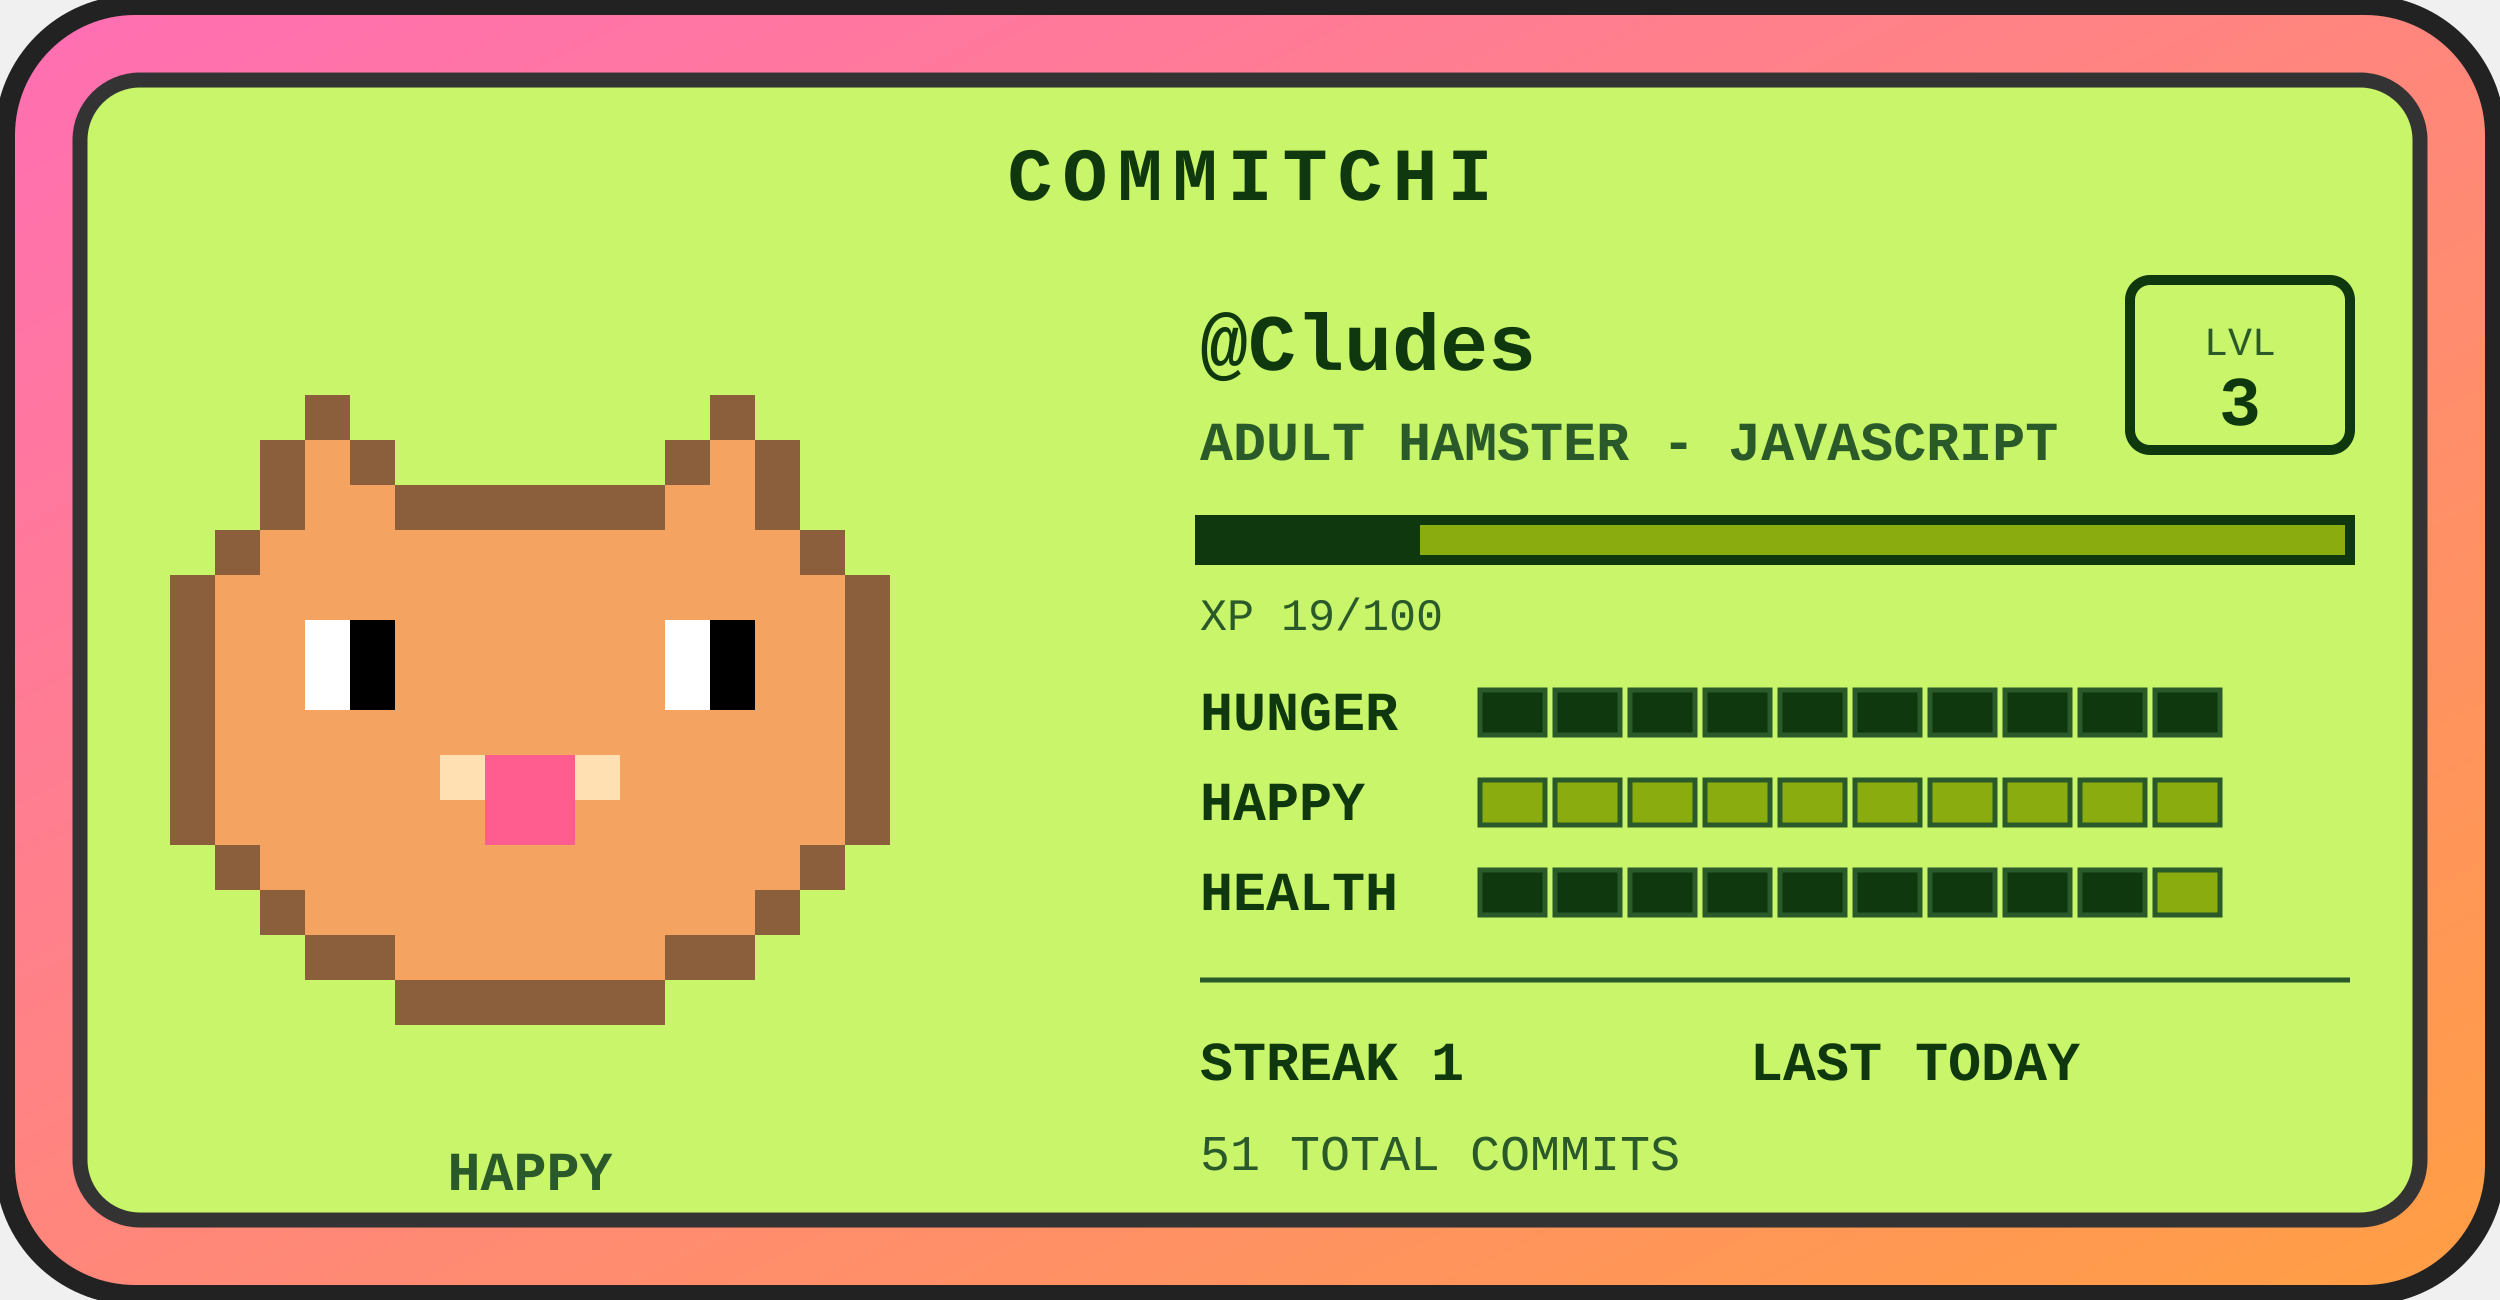
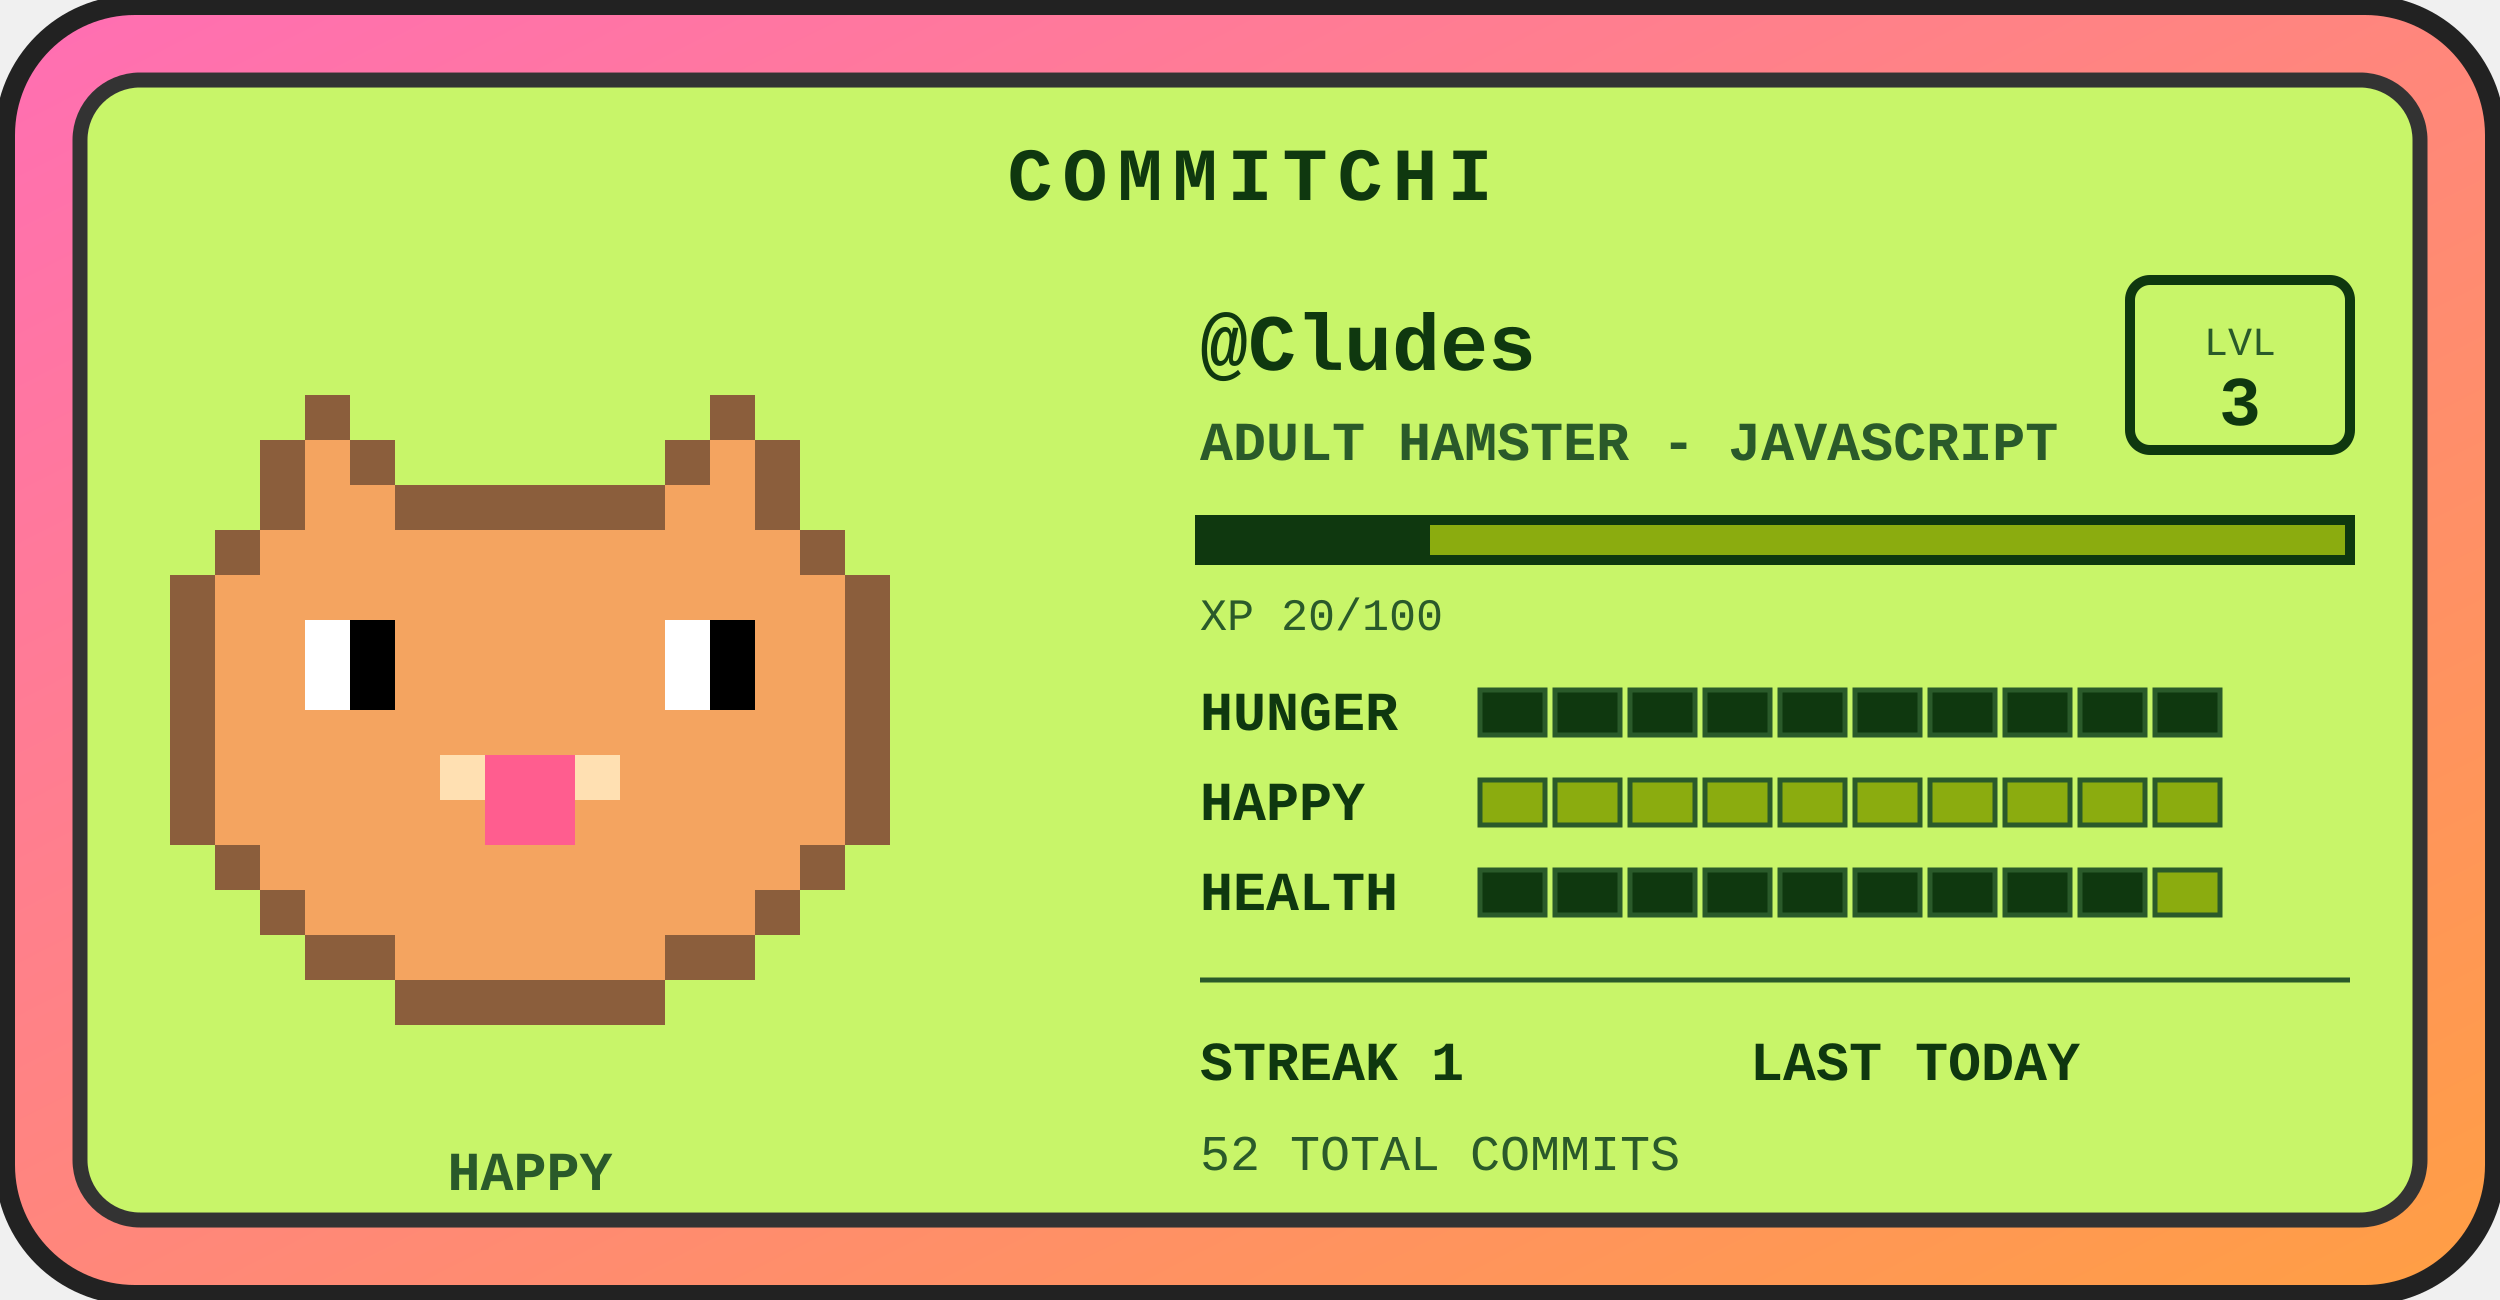
<svg xmlns="http://www.w3.org/2000/svg" width="500" height="260" viewBox="0 0 500 260" role="img" aria-label="Commitchi pet for Cludes">
  <defs>
    <linearGradient id="shell" x1="0" y1="0" x2="1" y2="1">
      <stop offset="0" stop-color="#ff6eb4" />
      <stop offset="1" stop-color="#ff9f43" />
    </linearGradient>
  </defs>
  <rect x="1" y="1" width="498" height="258" rx="26" fill="url(#shell)" stroke="#222" stroke-width="4" />
  <rect x="16" y="16" width="468" height="228" rx="12" fill="#c8f569" stroke="#333" stroke-width="3" />
  <text x="250" y="40" text-anchor="middle" font-family="'Courier New',monospace" font-size="15" font-weight="bold" letter-spacing="2" fill="#0f380f">COMMITCHI</text>
  <g>
    <rect x="61" y="79" width="9" height="9" fill="#8b5e3c" />
    <rect x="142" y="79" width="9" height="9" fill="#8b5e3c" />
    <rect x="52" y="88" width="9" height="9" fill="#8b5e3c" />
    <rect x="61" y="88" width="9" height="9" fill="#f4a460" />
    <rect x="70" y="88" width="9" height="9" fill="#8b5e3c" />
    <rect x="133" y="88" width="9" height="9" fill="#8b5e3c" />
    <rect x="142" y="88" width="9" height="9" fill="#f4a460" />
    <rect x="151" y="88" width="9" height="9" fill="#8b5e3c" />
    <rect x="52" y="97" width="9" height="9" fill="#8b5e3c" />
    <rect x="61" y="97" width="9" height="9" fill="#f4a460" />
    <rect x="70" y="97" width="9" height="9" fill="#f4a460" />
    <rect x="79" y="97" width="9" height="9" fill="#8b5e3c" />
    <rect x="88" y="97" width="9" height="9" fill="#8b5e3c" />
    <rect x="97" y="97" width="9" height="9" fill="#8b5e3c" />
    <rect x="106" y="97" width="9" height="9" fill="#8b5e3c" />
    <rect x="115" y="97" width="9" height="9" fill="#8b5e3c" />
    <rect x="124" y="97" width="9" height="9" fill="#8b5e3c" />
    <rect x="133" y="97" width="9" height="9" fill="#f4a460" />
    <rect x="142" y="97" width="9" height="9" fill="#f4a460" />
    <rect x="151" y="97" width="9" height="9" fill="#8b5e3c" />
    <rect x="43" y="106" width="9" height="9" fill="#8b5e3c" />
    <rect x="52" y="106" width="9" height="9" fill="#f4a460" />
    <rect x="61" y="106" width="9" height="9" fill="#f4a460" />
    <rect x="70" y="106" width="9" height="9" fill="#f4a460" />
    <rect x="79" y="106" width="9" height="9" fill="#f4a460" />
    <rect x="88" y="106" width="9" height="9" fill="#f4a460" />
    <rect x="97" y="106" width="9" height="9" fill="#f4a460" />
    <rect x="106" y="106" width="9" height="9" fill="#f4a460" />
    <rect x="115" y="106" width="9" height="9" fill="#f4a460" />
    <rect x="124" y="106" width="9" height="9" fill="#f4a460" />
    <rect x="133" y="106" width="9" height="9" fill="#f4a460" />
    <rect x="142" y="106" width="9" height="9" fill="#f4a460" />
    <rect x="151" y="106" width="9" height="9" fill="#f4a460" />
    <rect x="160" y="106" width="9" height="9" fill="#8b5e3c" />
    <rect x="34" y="115" width="9" height="9" fill="#8b5e3c" />
    <rect x="43" y="115" width="9" height="9" fill="#f4a460" />
    <rect x="52" y="115" width="9" height="9" fill="#f4a460" />
    <rect x="61" y="115" width="9" height="9" fill="#f4a460" />
    <rect x="70" y="115" width="9" height="9" fill="#f4a460" />
    <rect x="79" y="115" width="9" height="9" fill="#f4a460" />
    <rect x="88" y="115" width="9" height="9" fill="#f4a460" />
    <rect x="97" y="115" width="9" height="9" fill="#f4a460" />
    <rect x="106" y="115" width="9" height="9" fill="#f4a460" />
    <rect x="115" y="115" width="9" height="9" fill="#f4a460" />
    <rect x="124" y="115" width="9" height="9" fill="#f4a460" />
    <rect x="133" y="115" width="9" height="9" fill="#f4a460" />
    <rect x="142" y="115" width="9" height="9" fill="#f4a460" />
    <rect x="151" y="115" width="9" height="9" fill="#f4a460" />
    <rect x="160" y="115" width="9" height="9" fill="#f4a460" />
    <rect x="169" y="115" width="9" height="9" fill="#8b5e3c" />
    <rect x="34" y="124" width="9" height="9" fill="#8b5e3c" />
    <rect x="43" y="124" width="9" height="9" fill="#f4a460" />
    <rect x="52" y="124" width="9" height="9" fill="#f4a460" />
    <rect x="61" y="124" width="9" height="9" fill="#ffffff" />
    <rect x="70" y="124" width="9" height="9" fill="#000000" />
    <rect x="79" y="124" width="9" height="9" fill="#f4a460" />
    <rect x="88" y="124" width="9" height="9" fill="#f4a460" />
    <rect x="97" y="124" width="9" height="9" fill="#f4a460" />
    <rect x="106" y="124" width="9" height="9" fill="#f4a460" />
    <rect x="115" y="124" width="9" height="9" fill="#f4a460" />
    <rect x="124" y="124" width="9" height="9" fill="#f4a460" />
    <rect x="133" y="124" width="9" height="9" fill="#ffffff" />
    <rect x="142" y="124" width="9" height="9" fill="#000000" />
    <rect x="151" y="124" width="9" height="9" fill="#f4a460" />
    <rect x="160" y="124" width="9" height="9" fill="#f4a460" />
    <rect x="169" y="124" width="9" height="9" fill="#8b5e3c" />
    <rect x="34" y="133" width="9" height="9" fill="#8b5e3c" />
    <rect x="43" y="133" width="9" height="9" fill="#f4a460" />
    <rect x="52" y="133" width="9" height="9" fill="#f4a460" />
    <rect x="61" y="133" width="9" height="9" fill="#ffffff" />
    <rect x="70" y="133" width="9" height="9" fill="#000000" />
    <rect x="79" y="133" width="9" height="9" fill="#f4a460" />
    <rect x="88" y="133" width="9" height="9" fill="#f4a460" />
    <rect x="97" y="133" width="9" height="9" fill="#f4a460" />
    <rect x="106" y="133" width="9" height="9" fill="#f4a460" />
    <rect x="115" y="133" width="9" height="9" fill="#f4a460" />
    <rect x="124" y="133" width="9" height="9" fill="#f4a460" />
    <rect x="133" y="133" width="9" height="9" fill="#ffffff" />
    <rect x="142" y="133" width="9" height="9" fill="#000000" />
    <rect x="151" y="133" width="9" height="9" fill="#f4a460" />
    <rect x="160" y="133" width="9" height="9" fill="#f4a460" />
    <rect x="169" y="133" width="9" height="9" fill="#8b5e3c" />
    <rect x="34" y="142" width="9" height="9" fill="#8b5e3c" />
    <rect x="43" y="142" width="9" height="9" fill="#f4a460" />
    <rect x="52" y="142" width="9" height="9" fill="#f4a460" />
    <rect x="61" y="142" width="9" height="9" fill="#f4a460" />
    <rect x="70" y="142" width="9" height="9" fill="#f4a460" />
    <rect x="79" y="142" width="9" height="9" fill="#f4a460" />
    <rect x="88" y="142" width="9" height="9" fill="#f4a460" />
    <rect x="97" y="142" width="9" height="9" fill="#f4a460" />
    <rect x="106" y="142" width="9" height="9" fill="#f4a460" />
    <rect x="115" y="142" width="9" height="9" fill="#f4a460" />
    <rect x="124" y="142" width="9" height="9" fill="#f4a460" />
    <rect x="133" y="142" width="9" height="9" fill="#f4a460" />
    <rect x="142" y="142" width="9" height="9" fill="#f4a460" />
    <rect x="151" y="142" width="9" height="9" fill="#f4a460" />
    <rect x="160" y="142" width="9" height="9" fill="#f4a460" />
    <rect x="169" y="142" width="9" height="9" fill="#8b5e3c" />
    <rect x="34" y="151" width="9" height="9" fill="#8b5e3c" />
    <rect x="43" y="151" width="9" height="9" fill="#f4a460" />
    <rect x="52" y="151" width="9" height="9" fill="#f4a460" />
    <rect x="61" y="151" width="9" height="9" fill="#f4a460" />
    <rect x="70" y="151" width="9" height="9" fill="#f4a460" />
    <rect x="79" y="151" width="9" height="9" fill="#f4a460" />
    <rect x="88" y="151" width="9" height="9" fill="#ffe0b2" />
    <rect x="97" y="151" width="9" height="9" fill="#ff5d8f" />
    <rect x="106" y="151" width="9" height="9" fill="#ff5d8f" />
    <rect x="115" y="151" width="9" height="9" fill="#ffe0b2" />
    <rect x="124" y="151" width="9" height="9" fill="#f4a460" />
    <rect x="133" y="151" width="9" height="9" fill="#f4a460" />
    <rect x="142" y="151" width="9" height="9" fill="#f4a460" />
    <rect x="151" y="151" width="9" height="9" fill="#f4a460" />
    <rect x="160" y="151" width="9" height="9" fill="#f4a460" />
    <rect x="169" y="151" width="9" height="9" fill="#8b5e3c" />
    <rect x="34" y="160" width="9" height="9" fill="#8b5e3c" />
    <rect x="43" y="160" width="9" height="9" fill="#f4a460" />
    <rect x="52" y="160" width="9" height="9" fill="#f4a460" />
    <rect x="61" y="160" width="9" height="9" fill="#f4a460" />
    <rect x="70" y="160" width="9" height="9" fill="#f4a460" />
    <rect x="79" y="160" width="9" height="9" fill="#f4a460" />
    <rect x="88" y="160" width="9" height="9" fill="#f4a460" />
    <rect x="97" y="160" width="9" height="9" fill="#ff5d8f" />
    <rect x="106" y="160" width="9" height="9" fill="#ff5d8f" />
    <rect x="115" y="160" width="9" height="9" fill="#f4a460" />
    <rect x="124" y="160" width="9" height="9" fill="#f4a460" />
    <rect x="133" y="160" width="9" height="9" fill="#f4a460" />
    <rect x="142" y="160" width="9" height="9" fill="#f4a460" />
    <rect x="151" y="160" width="9" height="9" fill="#f4a460" />
    <rect x="160" y="160" width="9" height="9" fill="#f4a460" />
    <rect x="169" y="160" width="9" height="9" fill="#8b5e3c" />
    <rect x="43" y="169" width="9" height="9" fill="#8b5e3c" />
    <rect x="52" y="169" width="9" height="9" fill="#f4a460" />
    <rect x="61" y="169" width="9" height="9" fill="#f4a460" />
    <rect x="70" y="169" width="9" height="9" fill="#f4a460" />
    <rect x="79" y="169" width="9" height="9" fill="#f4a460" />
    <rect x="88" y="169" width="9" height="9" fill="#f4a460" />
    <rect x="97" y="169" width="9" height="9" fill="#f4a460" />
    <rect x="106" y="169" width="9" height="9" fill="#f4a460" />
    <rect x="115" y="169" width="9" height="9" fill="#f4a460" />
    <rect x="124" y="169" width="9" height="9" fill="#f4a460" />
    <rect x="133" y="169" width="9" height="9" fill="#f4a460" />
    <rect x="142" y="169" width="9" height="9" fill="#f4a460" />
    <rect x="151" y="169" width="9" height="9" fill="#f4a460" />
    <rect x="160" y="169" width="9" height="9" fill="#8b5e3c" />
    <rect x="52" y="178" width="9" height="9" fill="#8b5e3c" />
    <rect x="61" y="178" width="9" height="9" fill="#f4a460" />
    <rect x="70" y="178" width="9" height="9" fill="#f4a460" />
    <rect x="79" y="178" width="9" height="9" fill="#f4a460" />
    <rect x="88" y="178" width="9" height="9" fill="#f4a460" />
    <rect x="97" y="178" width="9" height="9" fill="#f4a460" />
    <rect x="106" y="178" width="9" height="9" fill="#f4a460" />
    <rect x="115" y="178" width="9" height="9" fill="#f4a460" />
    <rect x="124" y="178" width="9" height="9" fill="#f4a460" />
    <rect x="133" y="178" width="9" height="9" fill="#f4a460" />
    <rect x="142" y="178" width="9" height="9" fill="#f4a460" />
    <rect x="151" y="178" width="9" height="9" fill="#8b5e3c" />
    <rect x="61" y="187" width="9" height="9" fill="#8b5e3c" />
    <rect x="70" y="187" width="9" height="9" fill="#8b5e3c" />
    <rect x="79" y="187" width="9" height="9" fill="#f4a460" />
    <rect x="88" y="187" width="9" height="9" fill="#f4a460" />
    <rect x="97" y="187" width="9" height="9" fill="#f4a460" />
    <rect x="106" y="187" width="9" height="9" fill="#f4a460" />
    <rect x="115" y="187" width="9" height="9" fill="#f4a460" />
    <rect x="124" y="187" width="9" height="9" fill="#f4a460" />
    <rect x="133" y="187" width="9" height="9" fill="#8b5e3c" />
    <rect x="142" y="187" width="9" height="9" fill="#8b5e3c" />
    <rect x="79" y="196" width="9" height="9" fill="#8b5e3c" />
    <rect x="88" y="196" width="9" height="9" fill="#8b5e3c" />
    <rect x="97" y="196" width="9" height="9" fill="#8b5e3c" />
    <rect x="106" y="196" width="9" height="9" fill="#8b5e3c" />
    <rect x="115" y="196" width="9" height="9" fill="#8b5e3c" />
    <rect x="124" y="196" width="9" height="9" fill="#8b5e3c" />
    <animateTransform attributeName="transform" type="translate" values="0 0; 0 -5; 0 0" dur="3s" repeatCount="indefinite" />
  </g>
  <text x="106" y="238" text-anchor="middle" font-family="'Courier New',monospace" font-size="11" font-weight="bold" fill="#2a5a2a">HAPPY</text>
  <text x="240" y="74" font-family="'Courier New',monospace" font-size="16" font-weight="bold" fill="#0f380f">@Cludes</text>
  <text x="240" y="92" font-family="'Courier New',monospace" font-size="11" font-weight="bold" fill="#2a5a2a">ADULT HAMSTER - JAVASCRIPT</text>
  <rect x="426" y="56" width="44" height="34" rx="4" fill="none" stroke="#0f380f" stroke-width="2" />
  <text x="448" y="71" text-anchor="middle" font-family="'Courier New',monospace" font-size="8" fill="#2a5a2a">LVL</text>
  <text x="448" y="85" text-anchor="middle" font-family="'Courier New',monospace" font-size="14" font-weight="bold" fill="#0f380f">3</text>
  <rect x="240" y="104" width="230" height="8" fill="#8bac0f" stroke="#0f380f" stroke-width="2" />
-   <rect x="240" y="104" width="44" height="8" fill="#0f380f" />
-   <text x="240" y="126" font-family="'Courier New',monospace" font-size="9" fill="#2a5a2a">XP 19/100</text>
+   <rect x="240" y="104" width="46" height="8" fill="#0f380f" />
+   <text x="240" y="126" font-family="'Courier New',monospace" font-size="9" fill="#2a5a2a">XP 20/100</text>
  <text x="240" y="146" font-family="'Courier New',monospace" font-size="11" font-weight="bold" fill="#0f380f">HUNGER</text>
  <rect x="296" y="138" width="13" height="9" fill="#0f380f" stroke="#2a5a2a" stroke-width="1" />
  <rect x="311" y="138" width="13" height="9" fill="#0f380f" stroke="#2a5a2a" stroke-width="1" />
  <rect x="326" y="138" width="13" height="9" fill="#0f380f" stroke="#2a5a2a" stroke-width="1" />
  <rect x="341" y="138" width="13" height="9" fill="#0f380f" stroke="#2a5a2a" stroke-width="1" />
  <rect x="356" y="138" width="13" height="9" fill="#0f380f" stroke="#2a5a2a" stroke-width="1" />
  <rect x="371" y="138" width="13" height="9" fill="#0f380f" stroke="#2a5a2a" stroke-width="1" />
  <rect x="386" y="138" width="13" height="9" fill="#0f380f" stroke="#2a5a2a" stroke-width="1" />
  <rect x="401" y="138" width="13" height="9" fill="#0f380f" stroke="#2a5a2a" stroke-width="1" />
  <rect x="416" y="138" width="13" height="9" fill="#0f380f" stroke="#2a5a2a" stroke-width="1" />
  <rect x="431" y="138" width="13" height="9" fill="#0f380f" stroke="#2a5a2a" stroke-width="1" />
  <text x="240" y="164" font-family="'Courier New',monospace" font-size="11" font-weight="bold" fill="#0f380f">HAPPY</text>
  <rect x="296" y="156" width="13" height="9" fill="#8bac0f" stroke="#2a5a2a" stroke-width="1" />
  <rect x="311" y="156" width="13" height="9" fill="#8bac0f" stroke="#2a5a2a" stroke-width="1" />
  <rect x="326" y="156" width="13" height="9" fill="#8bac0f" stroke="#2a5a2a" stroke-width="1" />
  <rect x="341" y="156" width="13" height="9" fill="#8bac0f" stroke="#2a5a2a" stroke-width="1" />
  <rect x="356" y="156" width="13" height="9" fill="#8bac0f" stroke="#2a5a2a" stroke-width="1" />
  <rect x="371" y="156" width="13" height="9" fill="#8bac0f" stroke="#2a5a2a" stroke-width="1" />
  <rect x="386" y="156" width="13" height="9" fill="#8bac0f" stroke="#2a5a2a" stroke-width="1" />
  <rect x="401" y="156" width="13" height="9" fill="#8bac0f" stroke="#2a5a2a" stroke-width="1" />
  <rect x="416" y="156" width="13" height="9" fill="#8bac0f" stroke="#2a5a2a" stroke-width="1" />
  <rect x="431" y="156" width="13" height="9" fill="#8bac0f" stroke="#2a5a2a" stroke-width="1" />
  <text x="240" y="182" font-family="'Courier New',monospace" font-size="11" font-weight="bold" fill="#0f380f">HEALTH</text>
  <rect x="296" y="174" width="13" height="9" fill="#0f380f" stroke="#2a5a2a" stroke-width="1" />
  <rect x="311" y="174" width="13" height="9" fill="#0f380f" stroke="#2a5a2a" stroke-width="1" />
  <rect x="326" y="174" width="13" height="9" fill="#0f380f" stroke="#2a5a2a" stroke-width="1" />
  <rect x="341" y="174" width="13" height="9" fill="#0f380f" stroke="#2a5a2a" stroke-width="1" />
  <rect x="356" y="174" width="13" height="9" fill="#0f380f" stroke="#2a5a2a" stroke-width="1" />
  <rect x="371" y="174" width="13" height="9" fill="#0f380f" stroke="#2a5a2a" stroke-width="1" />
  <rect x="386" y="174" width="13" height="9" fill="#0f380f" stroke="#2a5a2a" stroke-width="1" />
  <rect x="401" y="174" width="13" height="9" fill="#0f380f" stroke="#2a5a2a" stroke-width="1" />
  <rect x="416" y="174" width="13" height="9" fill="#0f380f" stroke="#2a5a2a" stroke-width="1" />
  <rect x="431" y="174" width="13" height="9" fill="#8bac0f" stroke="#2a5a2a" stroke-width="1" />
  <line x1="240" y1="196" x2="470" y2="196" stroke="#2a5a2a" stroke-width="1" />
  <text x="240" y="216" font-family="'Courier New',monospace" font-size="11" font-weight="bold" fill="#0f380f">STREAK 1</text>
  <text x="350" y="216" font-family="'Courier New',monospace" font-size="11" font-weight="bold" fill="#0f380f">LAST TODAY</text>
-   <text x="240" y="234" font-family="'Courier New',monospace" font-size="10" fill="#2a5a2a">51 TOTAL COMMITS</text>
+   <text x="240" y="234" font-family="'Courier New',monospace" font-size="10" fill="#2a5a2a">52 TOTAL COMMITS</text>
</svg>
